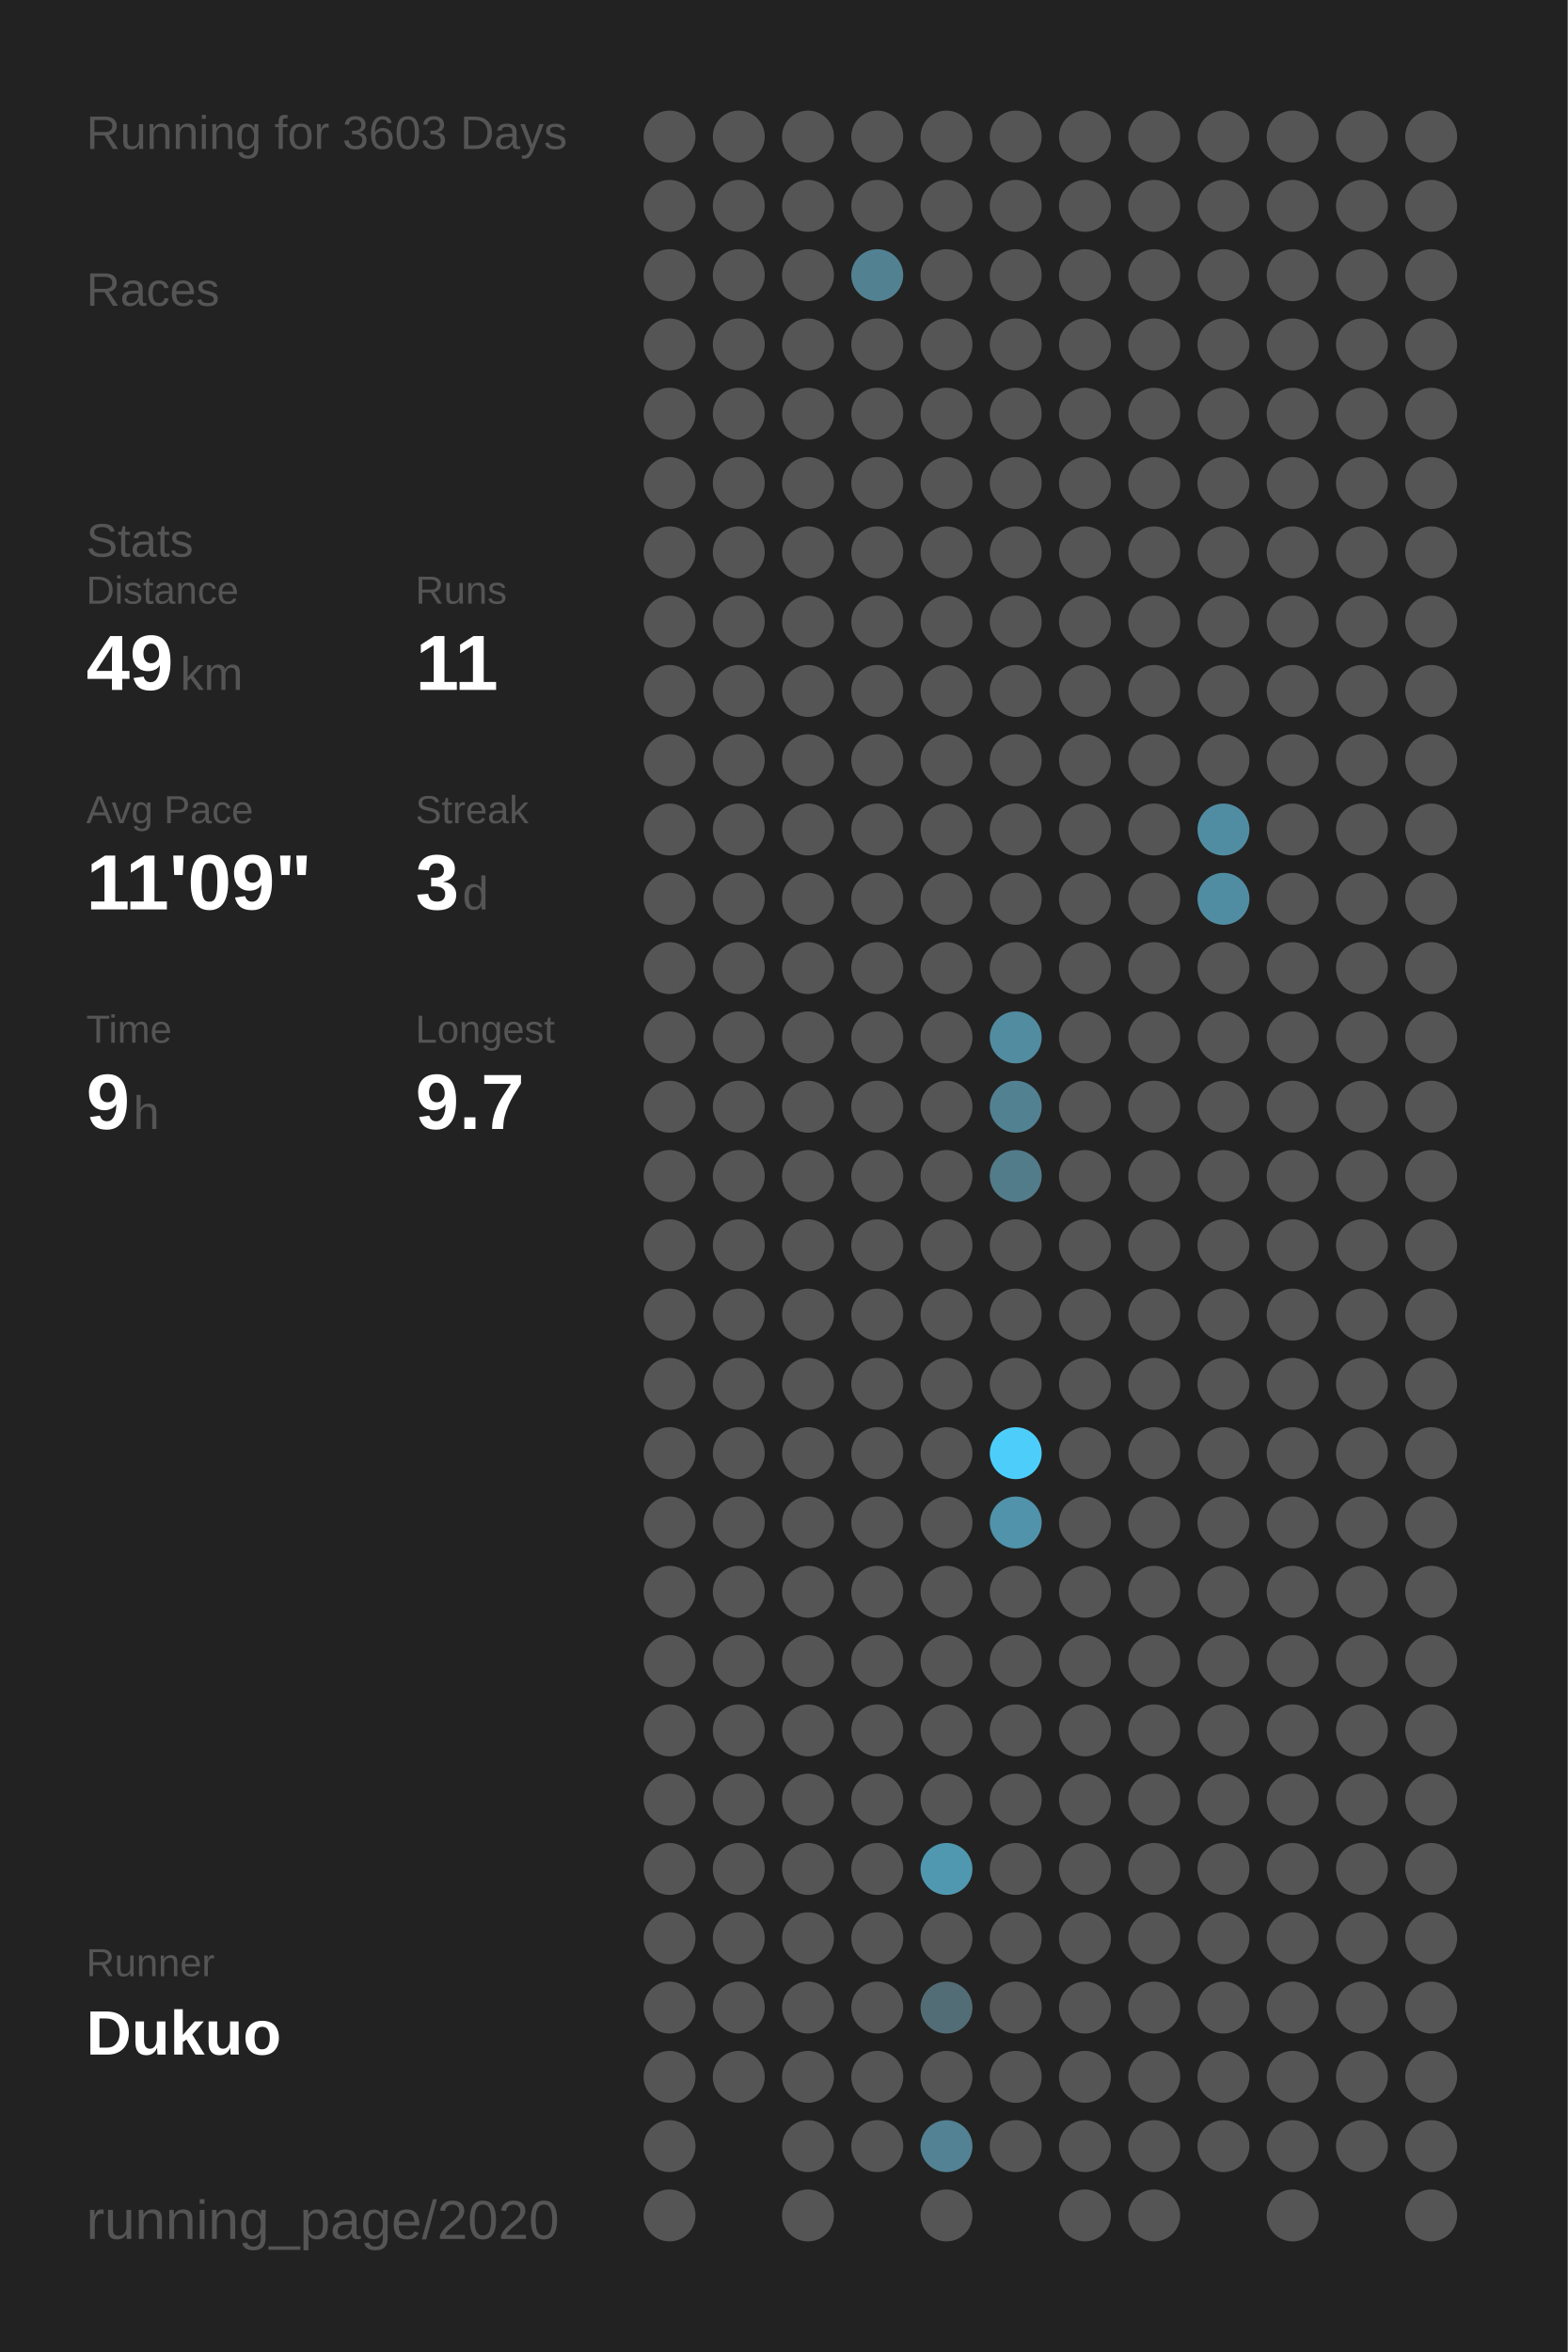
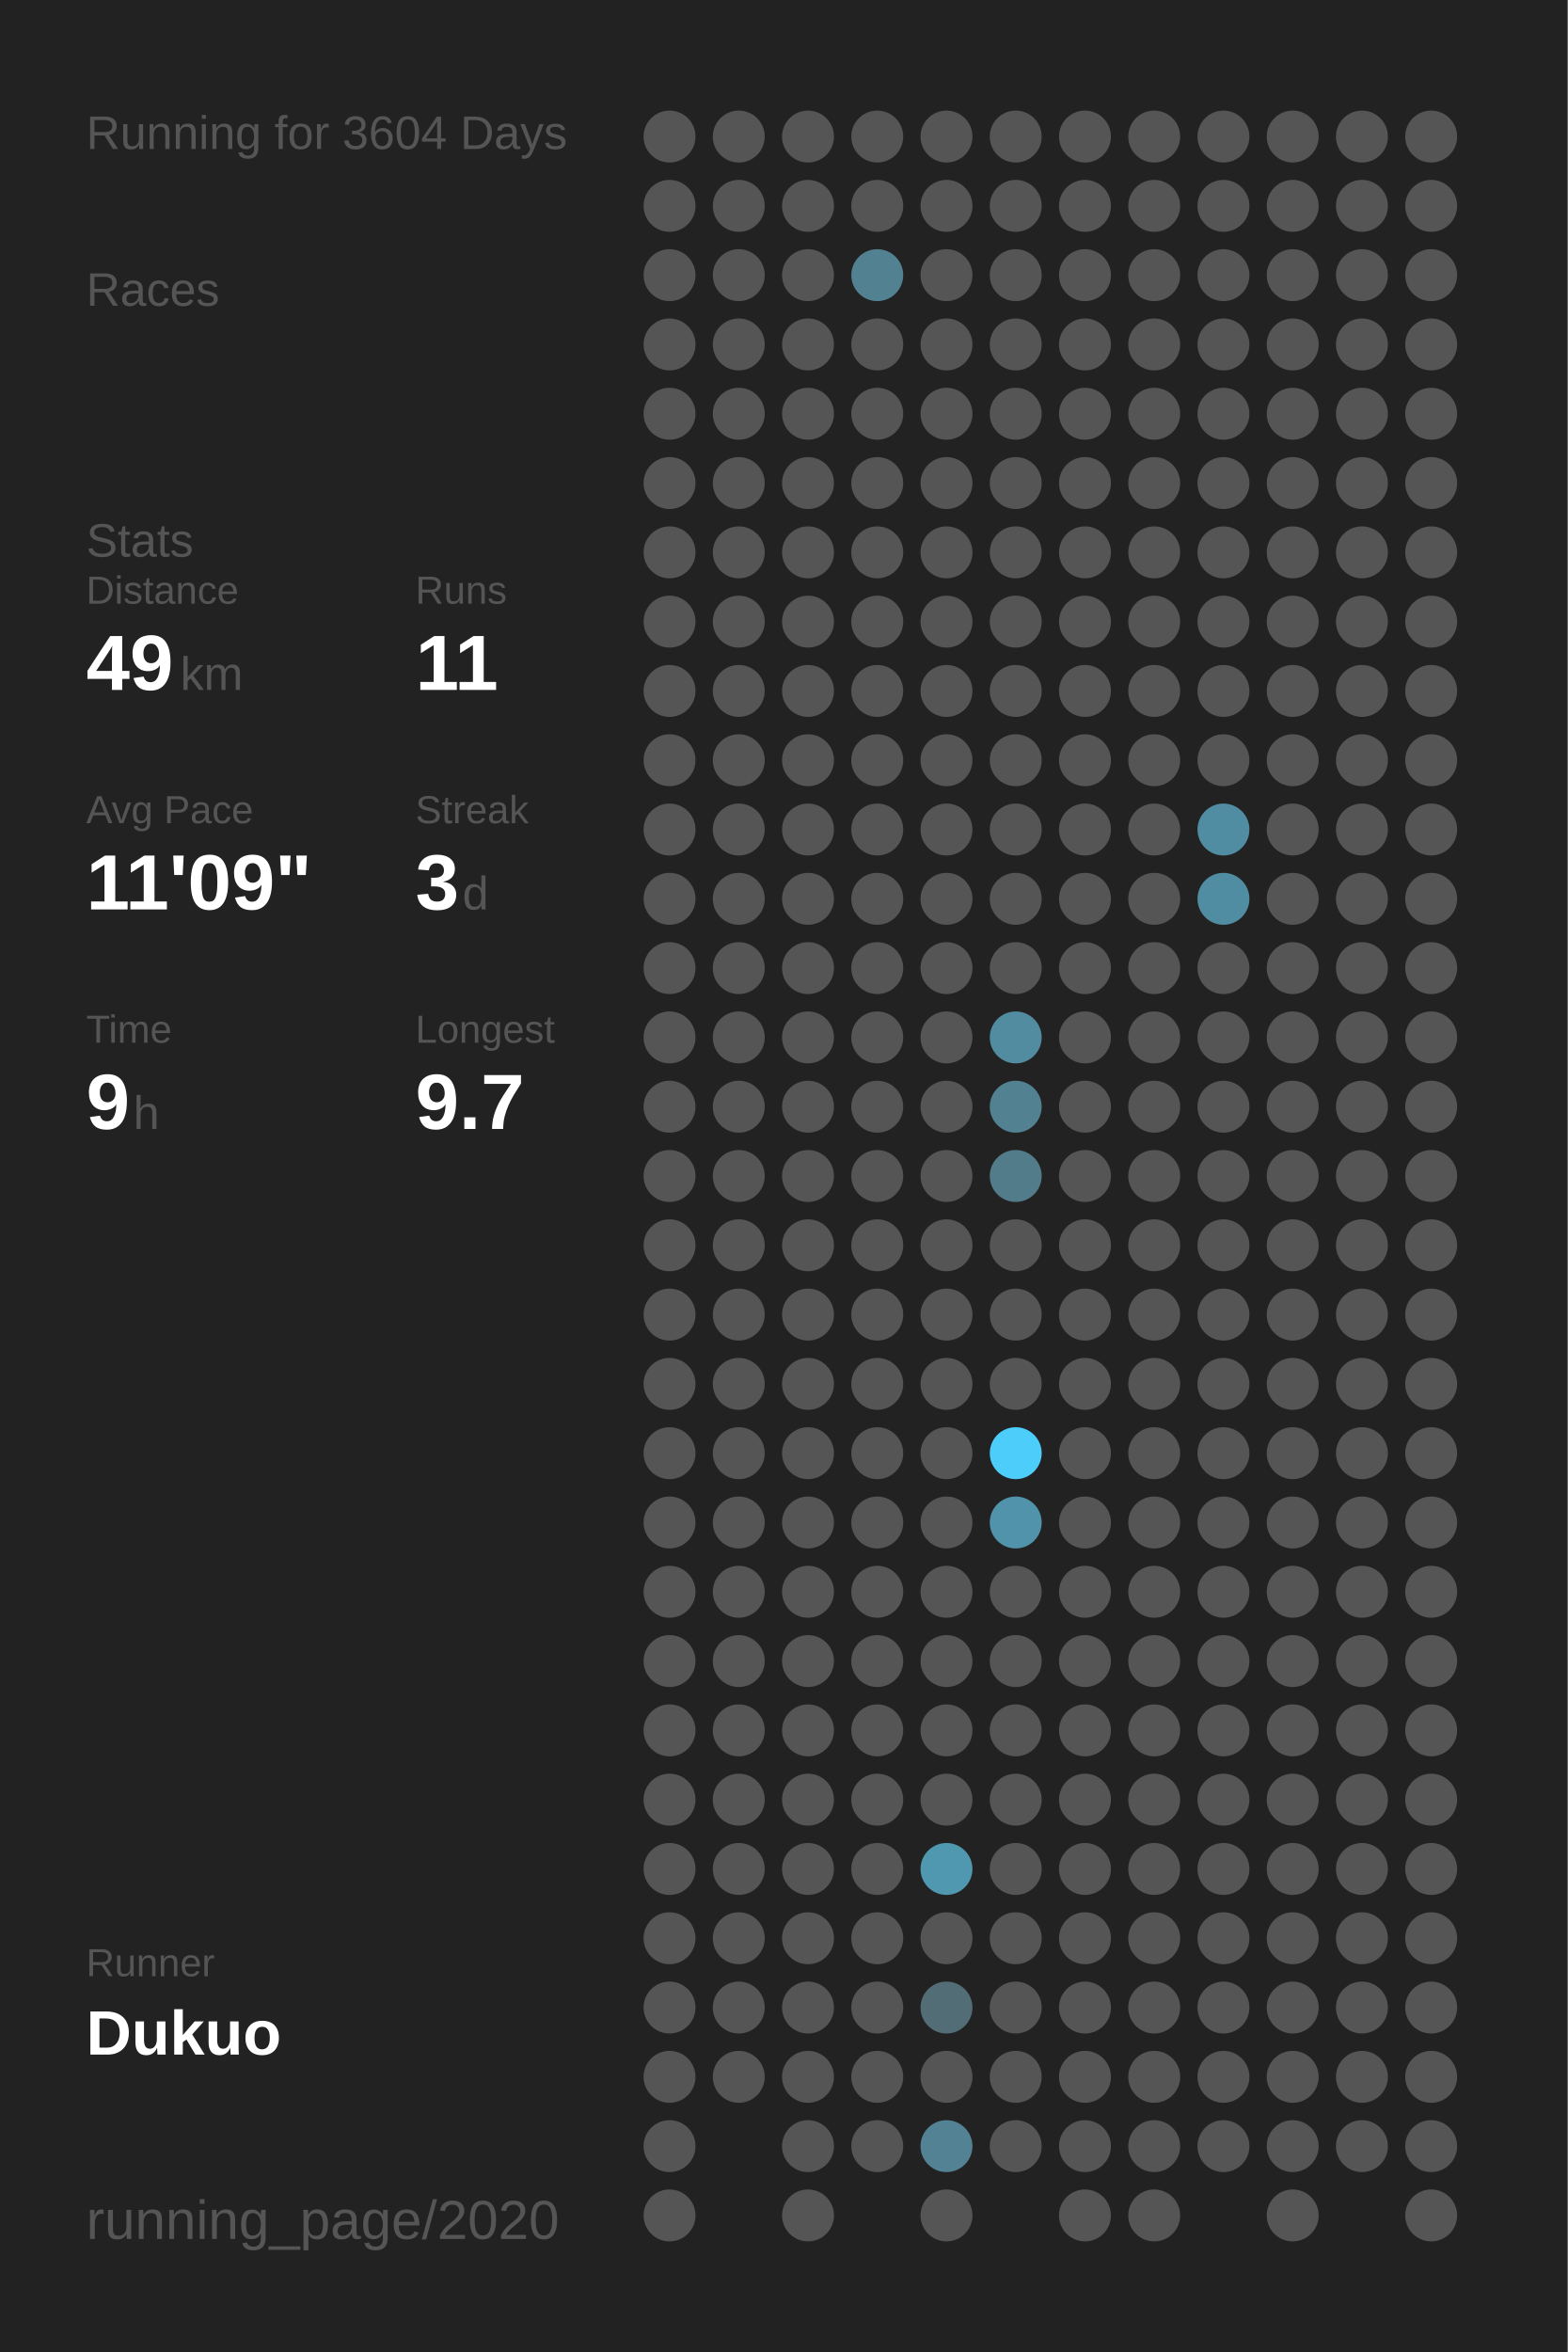
<svg xmlns="http://www.w3.org/2000/svg" baseProfile="full" height="300mm" version="1.1" viewBox="0,0,200,300" width="200mm">
  <defs />
  <rect fill="#222222" height="300" width="200" x="0" y="0" />
-   <text fill="#555555" style="font-size:6px; font-family:Arial;" x="11" y="19">Running for 3603 Days</text>
+   <text fill="#555555" style="font-size:6px; font-family:Arial;" x="11" y="19">Running for 3604 Days</text>
  <text fill="#555555" style="font-size:6px; font-family:Arial;" x="11" y="39">Races</text>
  <text fill="#555555" style="font-size:6px; font-family:Arial;" x="11" y="71">Stats</text>
  <text fill="#555555" style="font-size:5px; font-family:Arial;" x="11" y="77">Distance</text>
  <text fill="#FFFFFF" style="font-size:10px; font-family:Arial; font-weight:bold;" x="11" y="88">49</text>
  <text fill="#555555" style="font-size:6px; font-family:Arial;" x="23" y="88">km</text>
  <text fill="#555555" style="font-size:5px; font-family:Arial;" x="53" y="77">Runs</text>
  <text fill="#FFFFFF" style="font-size:10px; font-family:Arial; font-weight:bold;" x="53" y="88">11</text>
  <text fill="#555555" style="font-size:5px; font-family:Arial;" x="11" y="105">Avg Pace</text>
  <text fill="#FFFFFF" style="font-size:10px; font-family:Arial; font-weight:bold;" x="11" y="116">11'09"</text>
  <text fill="#555555" style="font-size:5px; font-family:Arial;" x="53" y="105">Streak</text>
  <text fill="#FFFFFF" style="font-size:10px; font-family:Arial; font-weight:bold;" x="53" y="116">3</text>
  <text fill="#555555" style="font-size:6px; font-family:Arial;" x="59" y="116">d</text>
  <text fill="#555555" style="font-size:5px; font-family:Arial;" x="11" y="133">Time</text>
  <text fill="#FFFFFF" style="font-size:10px; font-family:Arial; font-weight:bold;" x="11" y="144">9</text>
  <text fill="#555555" style="font-size:6px; font-family:Arial;" x="17" y="144">h</text>
  <text fill="#555555" style="font-size:5px; font-family:Arial;" x="53" y="133">Longest</text>
  <text fill="#FFFFFF" style="font-size:10px; font-family:Arial; font-weight:bold;" x="53" y="144">9.7</text>
  <text fill="#555555" style="font-size:5px; font-family:Arial;" x="11" y="252.065">Runner</text>
  <text fill="#FFFFFF" style="font-size:8px; font-family:Arial; font-weight:bold;" x="11" y="262.065">Dukuo</text>
  <text fill="#555555" style="font-size:7px; font-family:Arial;" x="11" y="285.581">running_page/2020</text>
  <circle cx="85.417" cy="17.419" fill="#555555" r="3.312" />
  <circle cx="85.417" cy="26.258" fill="#555555" r="3.312" />
  <circle cx="85.417" cy="35.097" fill="#555555" r="3.312" />
  <circle cx="85.417" cy="43.935" fill="#555555" r="3.312" />
  <circle cx="85.417" cy="52.774" fill="#555555" r="3.312" />
  <circle cx="85.417" cy="61.613" fill="#555555" r="3.312" />
  <circle cx="85.417" cy="70.452" fill="#555555" r="3.312" />
  <circle cx="85.417" cy="79.29" fill="#555555" r="3.312" />
  <circle cx="85.417" cy="88.129" fill="#555555" r="3.312" />
  <circle cx="85.417" cy="96.968" fill="#555555" r="3.312" />
  <circle cx="85.417" cy="105.806" fill="#555555" r="3.312" />
  <circle cx="85.417" cy="114.645" fill="#555555" r="3.312" />
  <circle cx="85.417" cy="123.484" fill="#555555" r="3.312" />
  <circle cx="85.417" cy="132.323" fill="#555555" r="3.312" />
  <circle cx="85.417" cy="141.161" fill="#555555" r="3.312" />
  <circle cx="85.417" cy="150" fill="#555555" r="3.312" />
  <circle cx="85.417" cy="158.839" fill="#555555" r="3.312" />
  <circle cx="85.417" cy="167.677" fill="#555555" r="3.312" />
  <circle cx="85.417" cy="176.516" fill="#555555" r="3.312" />
  <circle cx="85.417" cy="185.355" fill="#555555" r="3.312" />
  <circle cx="85.417" cy="194.194" fill="#555555" r="3.312" />
  <circle cx="85.417" cy="203.032" fill="#555555" r="3.312" />
  <circle cx="85.417" cy="211.871" fill="#555555" r="3.312" />
  <circle cx="85.417" cy="220.71" fill="#555555" r="3.312" />
  <circle cx="85.417" cy="229.548" fill="#555555" r="3.312" />
  <circle cx="85.417" cy="238.387" fill="#555555" r="3.312" />
  <circle cx="85.417" cy="247.226" fill="#555555" r="3.312" />
  <circle cx="85.417" cy="256.065" fill="#555555" r="3.312" />
  <circle cx="85.417" cy="264.903" fill="#555555" r="3.312" />
  <circle cx="85.417" cy="273.742" fill="#555555" r="3.312" />
  <circle cx="85.417" cy="282.581" fill="#555555" r="3.312" />
  <circle cx="94.25" cy="17.419" fill="#555555" r="3.312" />
  <circle cx="94.25" cy="26.258" fill="#555555" r="3.312" />
  <circle cx="94.25" cy="35.097" fill="#555555" r="3.312" />
  <circle cx="94.25" cy="43.935" fill="#555555" r="3.312" />
  <circle cx="94.25" cy="52.774" fill="#555555" r="3.312" />
  <circle cx="94.25" cy="61.613" fill="#555555" r="3.312" />
  <circle cx="94.25" cy="70.452" fill="#555555" r="3.312" />
  <circle cx="94.25" cy="79.29" fill="#555555" r="3.312" />
  <circle cx="94.25" cy="88.129" fill="#555555" r="3.312" />
  <circle cx="94.25" cy="96.968" fill="#555555" r="3.312" />
  <circle cx="94.25" cy="105.806" fill="#555555" r="3.312" />
  <circle cx="94.25" cy="114.645" fill="#555555" r="3.312" />
  <circle cx="94.25" cy="123.484" fill="#555555" r="3.312" />
  <circle cx="94.25" cy="132.323" fill="#555555" r="3.312" />
  <circle cx="94.25" cy="141.161" fill="#555555" r="3.312" />
  <circle cx="94.25" cy="150" fill="#555555" r="3.312" />
  <circle cx="94.25" cy="158.839" fill="#555555" r="3.312" />
  <circle cx="94.25" cy="167.677" fill="#555555" r="3.312" />
  <circle cx="94.25" cy="176.516" fill="#555555" r="3.312" />
  <circle cx="94.25" cy="185.355" fill="#555555" r="3.312" />
  <circle cx="94.25" cy="194.194" fill="#555555" r="3.312" />
  <circle cx="94.25" cy="203.032" fill="#555555" r="3.312" />
  <circle cx="94.25" cy="211.871" fill="#555555" r="3.312" />
  <circle cx="94.25" cy="220.71" fill="#555555" r="3.312" />
  <circle cx="94.25" cy="229.548" fill="#555555" r="3.312" />
  <circle cx="94.25" cy="238.387" fill="#555555" r="3.312" />
  <circle cx="94.25" cy="247.226" fill="#555555" r="3.312" />
  <circle cx="94.25" cy="256.065" fill="#555555" r="3.312" />
  <circle cx="94.25" cy="264.903" fill="#555555" r="3.312" />
  <circle cx="103.083" cy="17.419" fill="#555555" r="3.312" />
  <circle cx="103.083" cy="26.258" fill="#555555" r="3.312" />
  <circle cx="103.083" cy="35.097" fill="#555555" r="3.312" />
  <circle cx="103.083" cy="43.935" fill="#555555" r="3.312" />
  <circle cx="103.083" cy="52.774" fill="#555555" r="3.312" />
  <circle cx="103.083" cy="61.613" fill="#555555" r="3.312" />
  <circle cx="103.083" cy="70.452" fill="#555555" r="3.312" />
  <circle cx="103.083" cy="79.29" fill="#555555" r="3.312" />
  <circle cx="103.083" cy="88.129" fill="#555555" r="3.312" />
  <circle cx="103.083" cy="96.968" fill="#555555" r="3.312" />
  <circle cx="103.083" cy="105.806" fill="#555555" r="3.312" />
  <circle cx="103.083" cy="114.645" fill="#555555" r="3.312" />
  <circle cx="103.083" cy="123.484" fill="#555555" r="3.312" />
  <circle cx="103.083" cy="132.323" fill="#555555" r="3.312" />
  <circle cx="103.083" cy="141.161" fill="#555555" r="3.312" />
  <circle cx="103.083" cy="150" fill="#555555" r="3.312" />
  <circle cx="103.083" cy="158.839" fill="#555555" r="3.312" />
  <circle cx="103.083" cy="167.677" fill="#555555" r="3.312" />
  <circle cx="103.083" cy="176.516" fill="#555555" r="3.312" />
  <circle cx="103.083" cy="185.355" fill="#555555" r="3.312" />
  <circle cx="103.083" cy="194.194" fill="#555555" r="3.312" />
  <circle cx="103.083" cy="203.032" fill="#555555" r="3.312" />
  <circle cx="103.083" cy="211.871" fill="#555555" r="3.312" />
  <circle cx="103.083" cy="220.71" fill="#555555" r="3.312" />
  <circle cx="103.083" cy="229.548" fill="#555555" r="3.312" />
  <circle cx="103.083" cy="238.387" fill="#555555" r="3.312" />
  <circle cx="103.083" cy="247.226" fill="#555555" r="3.312" />
  <circle cx="103.083" cy="256.065" fill="#555555" r="3.312" />
  <circle cx="103.083" cy="264.903" fill="#555555" r="3.312" />
  <circle cx="103.083" cy="273.742" fill="#555555" r="3.312" />
  <circle cx="103.083" cy="282.581" fill="#555555" r="3.312" />
  <circle cx="111.917" cy="17.419" fill="#555555" r="3.312" />
  <circle cx="111.917" cy="26.258" fill="#555555" r="3.312" />
  <circle cx="111.917" cy="35.097" fill="#528292" r="3.312" />
  <circle cx="111.917" cy="43.935" fill="#555555" r="3.312" />
  <circle cx="111.917" cy="52.774" fill="#555555" r="3.312" />
  <circle cx="111.917" cy="61.613" fill="#555555" r="3.312" />
  <circle cx="111.917" cy="70.452" fill="#555555" r="3.312" />
  <circle cx="111.917" cy="79.29" fill="#555555" r="3.312" />
  <circle cx="111.917" cy="88.129" fill="#555555" r="3.312" />
  <circle cx="111.917" cy="96.968" fill="#555555" r="3.312" />
  <circle cx="111.917" cy="105.806" fill="#555555" r="3.312" />
  <circle cx="111.917" cy="114.645" fill="#555555" r="3.312" />
  <circle cx="111.917" cy="123.484" fill="#555555" r="3.312" />
  <circle cx="111.917" cy="132.323" fill="#555555" r="3.312" />
  <circle cx="111.917" cy="141.161" fill="#555555" r="3.312" />
  <circle cx="111.917" cy="150" fill="#555555" r="3.312" />
  <circle cx="111.917" cy="158.839" fill="#555555" r="3.312" />
  <circle cx="111.917" cy="167.677" fill="#555555" r="3.312" />
  <circle cx="111.917" cy="176.516" fill="#555555" r="3.312" />
  <circle cx="111.917" cy="185.355" fill="#555555" r="3.312" />
  <circle cx="111.917" cy="194.194" fill="#555555" r="3.312" />
  <circle cx="111.917" cy="203.032" fill="#555555" r="3.312" />
  <circle cx="111.917" cy="211.871" fill="#555555" r="3.312" />
  <circle cx="111.917" cy="220.71" fill="#555555" r="3.312" />
  <circle cx="111.917" cy="229.548" fill="#555555" r="3.312" />
  <circle cx="111.917" cy="238.387" fill="#555555" r="3.312" />
  <circle cx="111.917" cy="247.226" fill="#555555" r="3.312" />
  <circle cx="111.917" cy="256.065" fill="#555555" r="3.312" />
  <circle cx="111.917" cy="264.903" fill="#555555" r="3.312" />
  <circle cx="111.917" cy="273.742" fill="#555555" r="3.312" />
  <circle cx="120.75" cy="17.419" fill="#555555" r="3.312" />
  <circle cx="120.75" cy="26.258" fill="#555555" r="3.312" />
  <circle cx="120.75" cy="35.097" fill="#555555" r="3.312" />
  <circle cx="120.75" cy="43.935" fill="#555555" r="3.312" />
  <circle cx="120.75" cy="52.774" fill="#555555" r="3.312" />
  <circle cx="120.75" cy="61.613" fill="#555555" r="3.312" />
  <circle cx="120.75" cy="70.452" fill="#555555" r="3.312" />
  <circle cx="120.75" cy="79.29" fill="#555555" r="3.312" />
  <circle cx="120.75" cy="88.129" fill="#555555" r="3.312" />
  <circle cx="120.75" cy="96.968" fill="#555555" r="3.312" />
  <circle cx="120.75" cy="105.806" fill="#555555" r="3.312" />
  <circle cx="120.75" cy="114.645" fill="#555555" r="3.312" />
  <circle cx="120.75" cy="123.484" fill="#555555" r="3.312" />
  <circle cx="120.75" cy="132.323" fill="#555555" r="3.312" />
  <circle cx="120.75" cy="141.161" fill="#555555" r="3.312" />
  <circle cx="120.75" cy="150" fill="#555555" r="3.312" />
  <circle cx="120.75" cy="158.839" fill="#555555" r="3.312" />
  <circle cx="120.75" cy="167.677" fill="#555555" r="3.312" />
  <circle cx="120.75" cy="176.516" fill="#555555" r="3.312" />
  <circle cx="120.75" cy="185.355" fill="#555555" r="3.312" />
  <circle cx="120.75" cy="194.194" fill="#555555" r="3.312" />
  <circle cx="120.75" cy="203.032" fill="#555555" r="3.312" />
  <circle cx="120.75" cy="211.871" fill="#555555" r="3.312" />
  <circle cx="120.75" cy="220.71" fill="#555555" r="3.312" />
  <circle cx="120.75" cy="229.548" fill="#555555" r="3.312" />
  <circle cx="120.75" cy="238.387" fill="#5098b0" r="3.312" />
  <circle cx="120.75" cy="247.226" fill="#555555" r="3.312" />
  <circle cx="120.75" cy="256.065" fill="#536d76" r="3.312" />
  <circle cx="120.75" cy="264.903" fill="#555555" r="3.312" />
  <circle cx="120.75" cy="273.742" fill="#528293" r="3.312" />
  <circle cx="120.75" cy="282.581" fill="#555555" r="3.312" />
  <circle cx="129.583" cy="17.419" fill="#555555" r="3.312" />
  <circle cx="129.583" cy="26.258" fill="#555555" r="3.312" />
  <circle cx="129.583" cy="35.097" fill="#555555" r="3.312" />
  <circle cx="129.583" cy="43.935" fill="#555555" r="3.312" />
  <circle cx="129.583" cy="52.774" fill="#555555" r="3.312" />
  <circle cx="129.583" cy="61.613" fill="#555555" r="3.312" />
  <circle cx="129.583" cy="70.452" fill="#555555" r="3.312" />
  <circle cx="129.583" cy="79.29" fill="#555555" r="3.312" />
  <circle cx="129.583" cy="88.129" fill="#555555" r="3.312" />
  <circle cx="129.583" cy="96.968" fill="#555555" r="3.312" />
  <circle cx="129.583" cy="105.806" fill="#555555" r="3.312" />
  <circle cx="129.583" cy="114.645" fill="#555555" r="3.312" />
  <circle cx="129.583" cy="123.484" fill="#555555" r="3.312" />
  <circle cx="129.583" cy="132.323" fill="#518ca1" r="3.312" />
  <circle cx="129.583" cy="141.161" fill="#528192" r="3.312" />
  <circle cx="129.583" cy="150" fill="#527c8a" r="3.312" />
  <circle cx="129.583" cy="158.839" fill="#555555" r="3.312" />
  <circle cx="129.583" cy="167.677" fill="#555555" r="3.312" />
  <circle cx="129.583" cy="176.516" fill="#555555" r="3.312" />
  <circle cx="129.583" cy="185.355" fill="#4dcefa" r="3.312" />
  <circle cx="129.583" cy="194.194" fill="#5093aa" r="3.312" />
  <circle cx="129.583" cy="203.032" fill="#555555" r="3.312" />
  <circle cx="129.583" cy="211.871" fill="#555555" r="3.312" />
  <circle cx="129.583" cy="220.71" fill="#555555" r="3.312" />
  <circle cx="129.583" cy="229.548" fill="#555555" r="3.312" />
  <circle cx="129.583" cy="238.387" fill="#555555" r="3.312" />
  <circle cx="129.583" cy="247.226" fill="#555555" r="3.312" />
  <circle cx="129.583" cy="256.065" fill="#555555" r="3.312" />
  <circle cx="129.583" cy="264.903" fill="#555555" r="3.312" />
  <circle cx="129.583" cy="273.742" fill="#555555" r="3.312" />
  <circle cx="138.417" cy="17.419" fill="#555555" r="3.312" />
  <circle cx="138.417" cy="26.258" fill="#555555" r="3.312" />
  <circle cx="138.417" cy="35.097" fill="#555555" r="3.312" />
  <circle cx="138.417" cy="43.935" fill="#555555" r="3.312" />
  <circle cx="138.417" cy="52.774" fill="#555555" r="3.312" />
  <circle cx="138.417" cy="61.613" fill="#555555" r="3.312" />
  <circle cx="138.417" cy="70.452" fill="#555555" r="3.312" />
  <circle cx="138.417" cy="79.29" fill="#555555" r="3.312" />
  <circle cx="138.417" cy="88.129" fill="#555555" r="3.312" />
  <circle cx="138.417" cy="96.968" fill="#555555" r="3.312" />
  <circle cx="138.417" cy="105.806" fill="#555555" r="3.312" />
  <circle cx="138.417" cy="114.645" fill="#555555" r="3.312" />
  <circle cx="138.417" cy="123.484" fill="#555555" r="3.312" />
  <circle cx="138.417" cy="132.323" fill="#555555" r="3.312" />
  <circle cx="138.417" cy="141.161" fill="#555555" r="3.312" />
  <circle cx="138.417" cy="150" fill="#555555" r="3.312" />
  <circle cx="138.417" cy="158.839" fill="#555555" r="3.312" />
  <circle cx="138.417" cy="167.677" fill="#555555" r="3.312" />
  <circle cx="138.417" cy="176.516" fill="#555555" r="3.312" />
  <circle cx="138.417" cy="185.355" fill="#555555" r="3.312" />
  <circle cx="138.417" cy="194.194" fill="#555555" r="3.312" />
  <circle cx="138.417" cy="203.032" fill="#555555" r="3.312" />
  <circle cx="138.417" cy="211.871" fill="#555555" r="3.312" />
  <circle cx="138.417" cy="220.71" fill="#555555" r="3.312" />
  <circle cx="138.417" cy="229.548" fill="#555555" r="3.312" />
  <circle cx="138.417" cy="238.387" fill="#555555" r="3.312" />
  <circle cx="138.417" cy="247.226" fill="#555555" r="3.312" />
  <circle cx="138.417" cy="256.065" fill="#555555" r="3.312" />
  <circle cx="138.417" cy="264.903" fill="#555555" r="3.312" />
  <circle cx="138.417" cy="273.742" fill="#555555" r="3.312" />
  <circle cx="138.417" cy="282.581" fill="#555555" r="3.312" />
  <circle cx="147.25" cy="17.419" fill="#555555" r="3.312" />
  <circle cx="147.25" cy="26.258" fill="#555555" r="3.312" />
  <circle cx="147.25" cy="35.097" fill="#555555" r="3.312" />
  <circle cx="147.25" cy="43.935" fill="#555555" r="3.312" />
  <circle cx="147.25" cy="52.774" fill="#555555" r="3.312" />
  <circle cx="147.25" cy="61.613" fill="#555555" r="3.312" />
  <circle cx="147.25" cy="70.452" fill="#555555" r="3.312" />
  <circle cx="147.25" cy="79.29" fill="#555555" r="3.312" />
  <circle cx="147.25" cy="88.129" fill="#555555" r="3.312" />
  <circle cx="147.25" cy="96.968" fill="#555555" r="3.312" />
  <circle cx="147.25" cy="105.806" fill="#555555" r="3.312" />
  <circle cx="147.25" cy="114.645" fill="#555555" r="3.312" />
  <circle cx="147.25" cy="123.484" fill="#555555" r="3.312" />
  <circle cx="147.25" cy="132.323" fill="#555555" r="3.312" />
  <circle cx="147.25" cy="141.161" fill="#555555" r="3.312" />
  <circle cx="147.25" cy="150" fill="#555555" r="3.312" />
  <circle cx="147.25" cy="158.839" fill="#555555" r="3.312" />
  <circle cx="147.25" cy="167.677" fill="#555555" r="3.312" />
  <circle cx="147.25" cy="176.516" fill="#555555" r="3.312" />
  <circle cx="147.25" cy="185.355" fill="#555555" r="3.312" />
  <circle cx="147.25" cy="194.194" fill="#555555" r="3.312" />
  <circle cx="147.25" cy="203.032" fill="#555555" r="3.312" />
  <circle cx="147.25" cy="211.871" fill="#555555" r="3.312" />
  <circle cx="147.25" cy="220.71" fill="#555555" r="3.312" />
  <circle cx="147.25" cy="229.548" fill="#555555" r="3.312" />
  <circle cx="147.25" cy="238.387" fill="#555555" r="3.312" />
  <circle cx="147.25" cy="247.226" fill="#555555" r="3.312" />
  <circle cx="147.25" cy="256.065" fill="#555555" r="3.312" />
  <circle cx="147.25" cy="264.903" fill="#555555" r="3.312" />
  <circle cx="147.25" cy="273.742" fill="#555555" r="3.312" />
  <circle cx="147.25" cy="282.581" fill="#555555" r="3.312" />
  <circle cx="156.083" cy="17.419" fill="#555555" r="3.312" />
  <circle cx="156.083" cy="26.258" fill="#555555" r="3.312" />
  <circle cx="156.083" cy="35.097" fill="#555555" r="3.312" />
  <circle cx="156.083" cy="43.935" fill="#555555" r="3.312" />
  <circle cx="156.083" cy="52.774" fill="#555555" r="3.312" />
  <circle cx="156.083" cy="61.613" fill="#555555" r="3.312" />
  <circle cx="156.083" cy="70.452" fill="#555555" r="3.312" />
  <circle cx="156.083" cy="79.29" fill="#555555" r="3.312" />
  <circle cx="156.083" cy="88.129" fill="#555555" r="3.312" />
  <circle cx="156.083" cy="96.968" fill="#555555" r="3.312" />
  <circle cx="156.083" cy="105.806" fill="#518da2" r="3.312" />
  <circle cx="156.083" cy="114.645" fill="#518da2" r="3.312" />
  <circle cx="156.083" cy="123.484" fill="#555555" r="3.312" />
  <circle cx="156.083" cy="132.323" fill="#555555" r="3.312" />
  <circle cx="156.083" cy="141.161" fill="#555555" r="3.312" />
  <circle cx="156.083" cy="150" fill="#555555" r="3.312" />
  <circle cx="156.083" cy="158.839" fill="#555555" r="3.312" />
  <circle cx="156.083" cy="167.677" fill="#555555" r="3.312" />
  <circle cx="156.083" cy="176.516" fill="#555555" r="3.312" />
  <circle cx="156.083" cy="185.355" fill="#555555" r="3.312" />
  <circle cx="156.083" cy="194.194" fill="#555555" r="3.312" />
  <circle cx="156.083" cy="203.032" fill="#555555" r="3.312" />
  <circle cx="156.083" cy="211.871" fill="#555555" r="3.312" />
  <circle cx="156.083" cy="220.71" fill="#555555" r="3.312" />
  <circle cx="156.083" cy="229.548" fill="#555555" r="3.312" />
  <circle cx="156.083" cy="238.387" fill="#555555" r="3.312" />
  <circle cx="156.083" cy="247.226" fill="#555555" r="3.312" />
  <circle cx="156.083" cy="256.065" fill="#555555" r="3.312" />
  <circle cx="156.083" cy="264.903" fill="#555555" r="3.312" />
  <circle cx="156.083" cy="273.742" fill="#555555" r="3.312" />
  <circle cx="164.917" cy="17.419" fill="#555555" r="3.312" />
  <circle cx="164.917" cy="26.258" fill="#555555" r="3.312" />
  <circle cx="164.917" cy="35.097" fill="#555555" r="3.312" />
  <circle cx="164.917" cy="43.935" fill="#555555" r="3.312" />
  <circle cx="164.917" cy="52.774" fill="#555555" r="3.312" />
  <circle cx="164.917" cy="61.613" fill="#555555" r="3.312" />
  <circle cx="164.917" cy="70.452" fill="#555555" r="3.312" />
  <circle cx="164.917" cy="79.29" fill="#555555" r="3.312" />
  <circle cx="164.917" cy="88.129" fill="#555555" r="3.312" />
  <circle cx="164.917" cy="96.968" fill="#555555" r="3.312" />
  <circle cx="164.917" cy="105.806" fill="#555555" r="3.312" />
  <circle cx="164.917" cy="114.645" fill="#555555" r="3.312" />
  <circle cx="164.917" cy="123.484" fill="#555555" r="3.312" />
  <circle cx="164.917" cy="132.323" fill="#555555" r="3.312" />
  <circle cx="164.917" cy="141.161" fill="#555555" r="3.312" />
  <circle cx="164.917" cy="150" fill="#555555" r="3.312" />
  <circle cx="164.917" cy="158.839" fill="#555555" r="3.312" />
  <circle cx="164.917" cy="167.677" fill="#555555" r="3.312" />
  <circle cx="164.917" cy="176.516" fill="#555555" r="3.312" />
  <circle cx="164.917" cy="185.355" fill="#555555" r="3.312" />
  <circle cx="164.917" cy="194.194" fill="#555555" r="3.312" />
  <circle cx="164.917" cy="203.032" fill="#555555" r="3.312" />
  <circle cx="164.917" cy="211.871" fill="#555555" r="3.312" />
  <circle cx="164.917" cy="220.71" fill="#555555" r="3.312" />
  <circle cx="164.917" cy="229.548" fill="#555555" r="3.312" />
  <circle cx="164.917" cy="238.387" fill="#555555" r="3.312" />
  <circle cx="164.917" cy="247.226" fill="#555555" r="3.312" />
  <circle cx="164.917" cy="256.065" fill="#555555" r="3.312" />
  <circle cx="164.917" cy="264.903" fill="#555555" r="3.312" />
  <circle cx="164.917" cy="273.742" fill="#555555" r="3.312" />
  <circle cx="164.917" cy="282.581" fill="#555555" r="3.312" />
  <circle cx="173.75" cy="17.419" fill="#555555" r="3.312" />
  <circle cx="173.75" cy="26.258" fill="#555555" r="3.312" />
  <circle cx="173.75" cy="35.097" fill="#555555" r="3.312" />
  <circle cx="173.75" cy="43.935" fill="#555555" r="3.312" />
  <circle cx="173.75" cy="52.774" fill="#555555" r="3.312" />
  <circle cx="173.75" cy="61.613" fill="#555555" r="3.312" />
  <circle cx="173.75" cy="70.452" fill="#555555" r="3.312" />
  <circle cx="173.75" cy="79.29" fill="#555555" r="3.312" />
  <circle cx="173.75" cy="88.129" fill="#555555" r="3.312" />
  <circle cx="173.75" cy="96.968" fill="#555555" r="3.312" />
  <circle cx="173.75" cy="105.806" fill="#555555" r="3.312" />
  <circle cx="173.75" cy="114.645" fill="#555555" r="3.312" />
  <circle cx="173.75" cy="123.484" fill="#555555" r="3.312" />
  <circle cx="173.75" cy="132.323" fill="#555555" r="3.312" />
  <circle cx="173.75" cy="141.161" fill="#555555" r="3.312" />
  <circle cx="173.75" cy="150" fill="#555555" r="3.312" />
  <circle cx="173.75" cy="158.839" fill="#555555" r="3.312" />
  <circle cx="173.75" cy="167.677" fill="#555555" r="3.312" />
  <circle cx="173.75" cy="176.516" fill="#555555" r="3.312" />
  <circle cx="173.75" cy="185.355" fill="#555555" r="3.312" />
  <circle cx="173.75" cy="194.194" fill="#555555" r="3.312" />
  <circle cx="173.75" cy="203.032" fill="#555555" r="3.312" />
  <circle cx="173.75" cy="211.871" fill="#555555" r="3.312" />
  <circle cx="173.75" cy="220.71" fill="#555555" r="3.312" />
  <circle cx="173.75" cy="229.548" fill="#555555" r="3.312" />
  <circle cx="173.75" cy="238.387" fill="#555555" r="3.312" />
  <circle cx="173.75" cy="247.226" fill="#555555" r="3.312" />
  <circle cx="173.75" cy="256.065" fill="#555555" r="3.312" />
  <circle cx="173.75" cy="264.903" fill="#555555" r="3.312" />
  <circle cx="173.75" cy="273.742" fill="#555555" r="3.312" />
  <circle cx="182.583" cy="17.419" fill="#555555" r="3.312" />
  <circle cx="182.583" cy="26.258" fill="#555555" r="3.312" />
  <circle cx="182.583" cy="35.097" fill="#555555" r="3.312" />
  <circle cx="182.583" cy="43.935" fill="#555555" r="3.312" />
  <circle cx="182.583" cy="52.774" fill="#555555" r="3.312" />
  <circle cx="182.583" cy="61.613" fill="#555555" r="3.312" />
  <circle cx="182.583" cy="70.452" fill="#555555" r="3.312" />
  <circle cx="182.583" cy="79.29" fill="#555555" r="3.312" />
  <circle cx="182.583" cy="88.129" fill="#555555" r="3.312" />
  <circle cx="182.583" cy="96.968" fill="#555555" r="3.312" />
  <circle cx="182.583" cy="105.806" fill="#555555" r="3.312" />
  <circle cx="182.583" cy="114.645" fill="#555555" r="3.312" />
  <circle cx="182.583" cy="123.484" fill="#555555" r="3.312" />
  <circle cx="182.583" cy="132.323" fill="#555555" r="3.312" />
  <circle cx="182.583" cy="141.161" fill="#555555" r="3.312" />
  <circle cx="182.583" cy="150" fill="#555555" r="3.312" />
  <circle cx="182.583" cy="158.839" fill="#555555" r="3.312" />
  <circle cx="182.583" cy="167.677" fill="#555555" r="3.312" />
  <circle cx="182.583" cy="176.516" fill="#555555" r="3.312" />
  <circle cx="182.583" cy="185.355" fill="#555555" r="3.312" />
  <circle cx="182.583" cy="194.194" fill="#555555" r="3.312" />
  <circle cx="182.583" cy="203.032" fill="#555555" r="3.312" />
  <circle cx="182.583" cy="211.871" fill="#555555" r="3.312" />
  <circle cx="182.583" cy="220.71" fill="#555555" r="3.312" />
  <circle cx="182.583" cy="229.548" fill="#555555" r="3.312" />
  <circle cx="182.583" cy="238.387" fill="#555555" r="3.312" />
  <circle cx="182.583" cy="247.226" fill="#555555" r="3.312" />
  <circle cx="182.583" cy="256.065" fill="#555555" r="3.312" />
  <circle cx="182.583" cy="264.903" fill="#555555" r="3.312" />
  <circle cx="182.583" cy="273.742" fill="#555555" r="3.312" />
  <circle cx="182.583" cy="282.581" fill="#555555" r="3.312" />
</svg>
